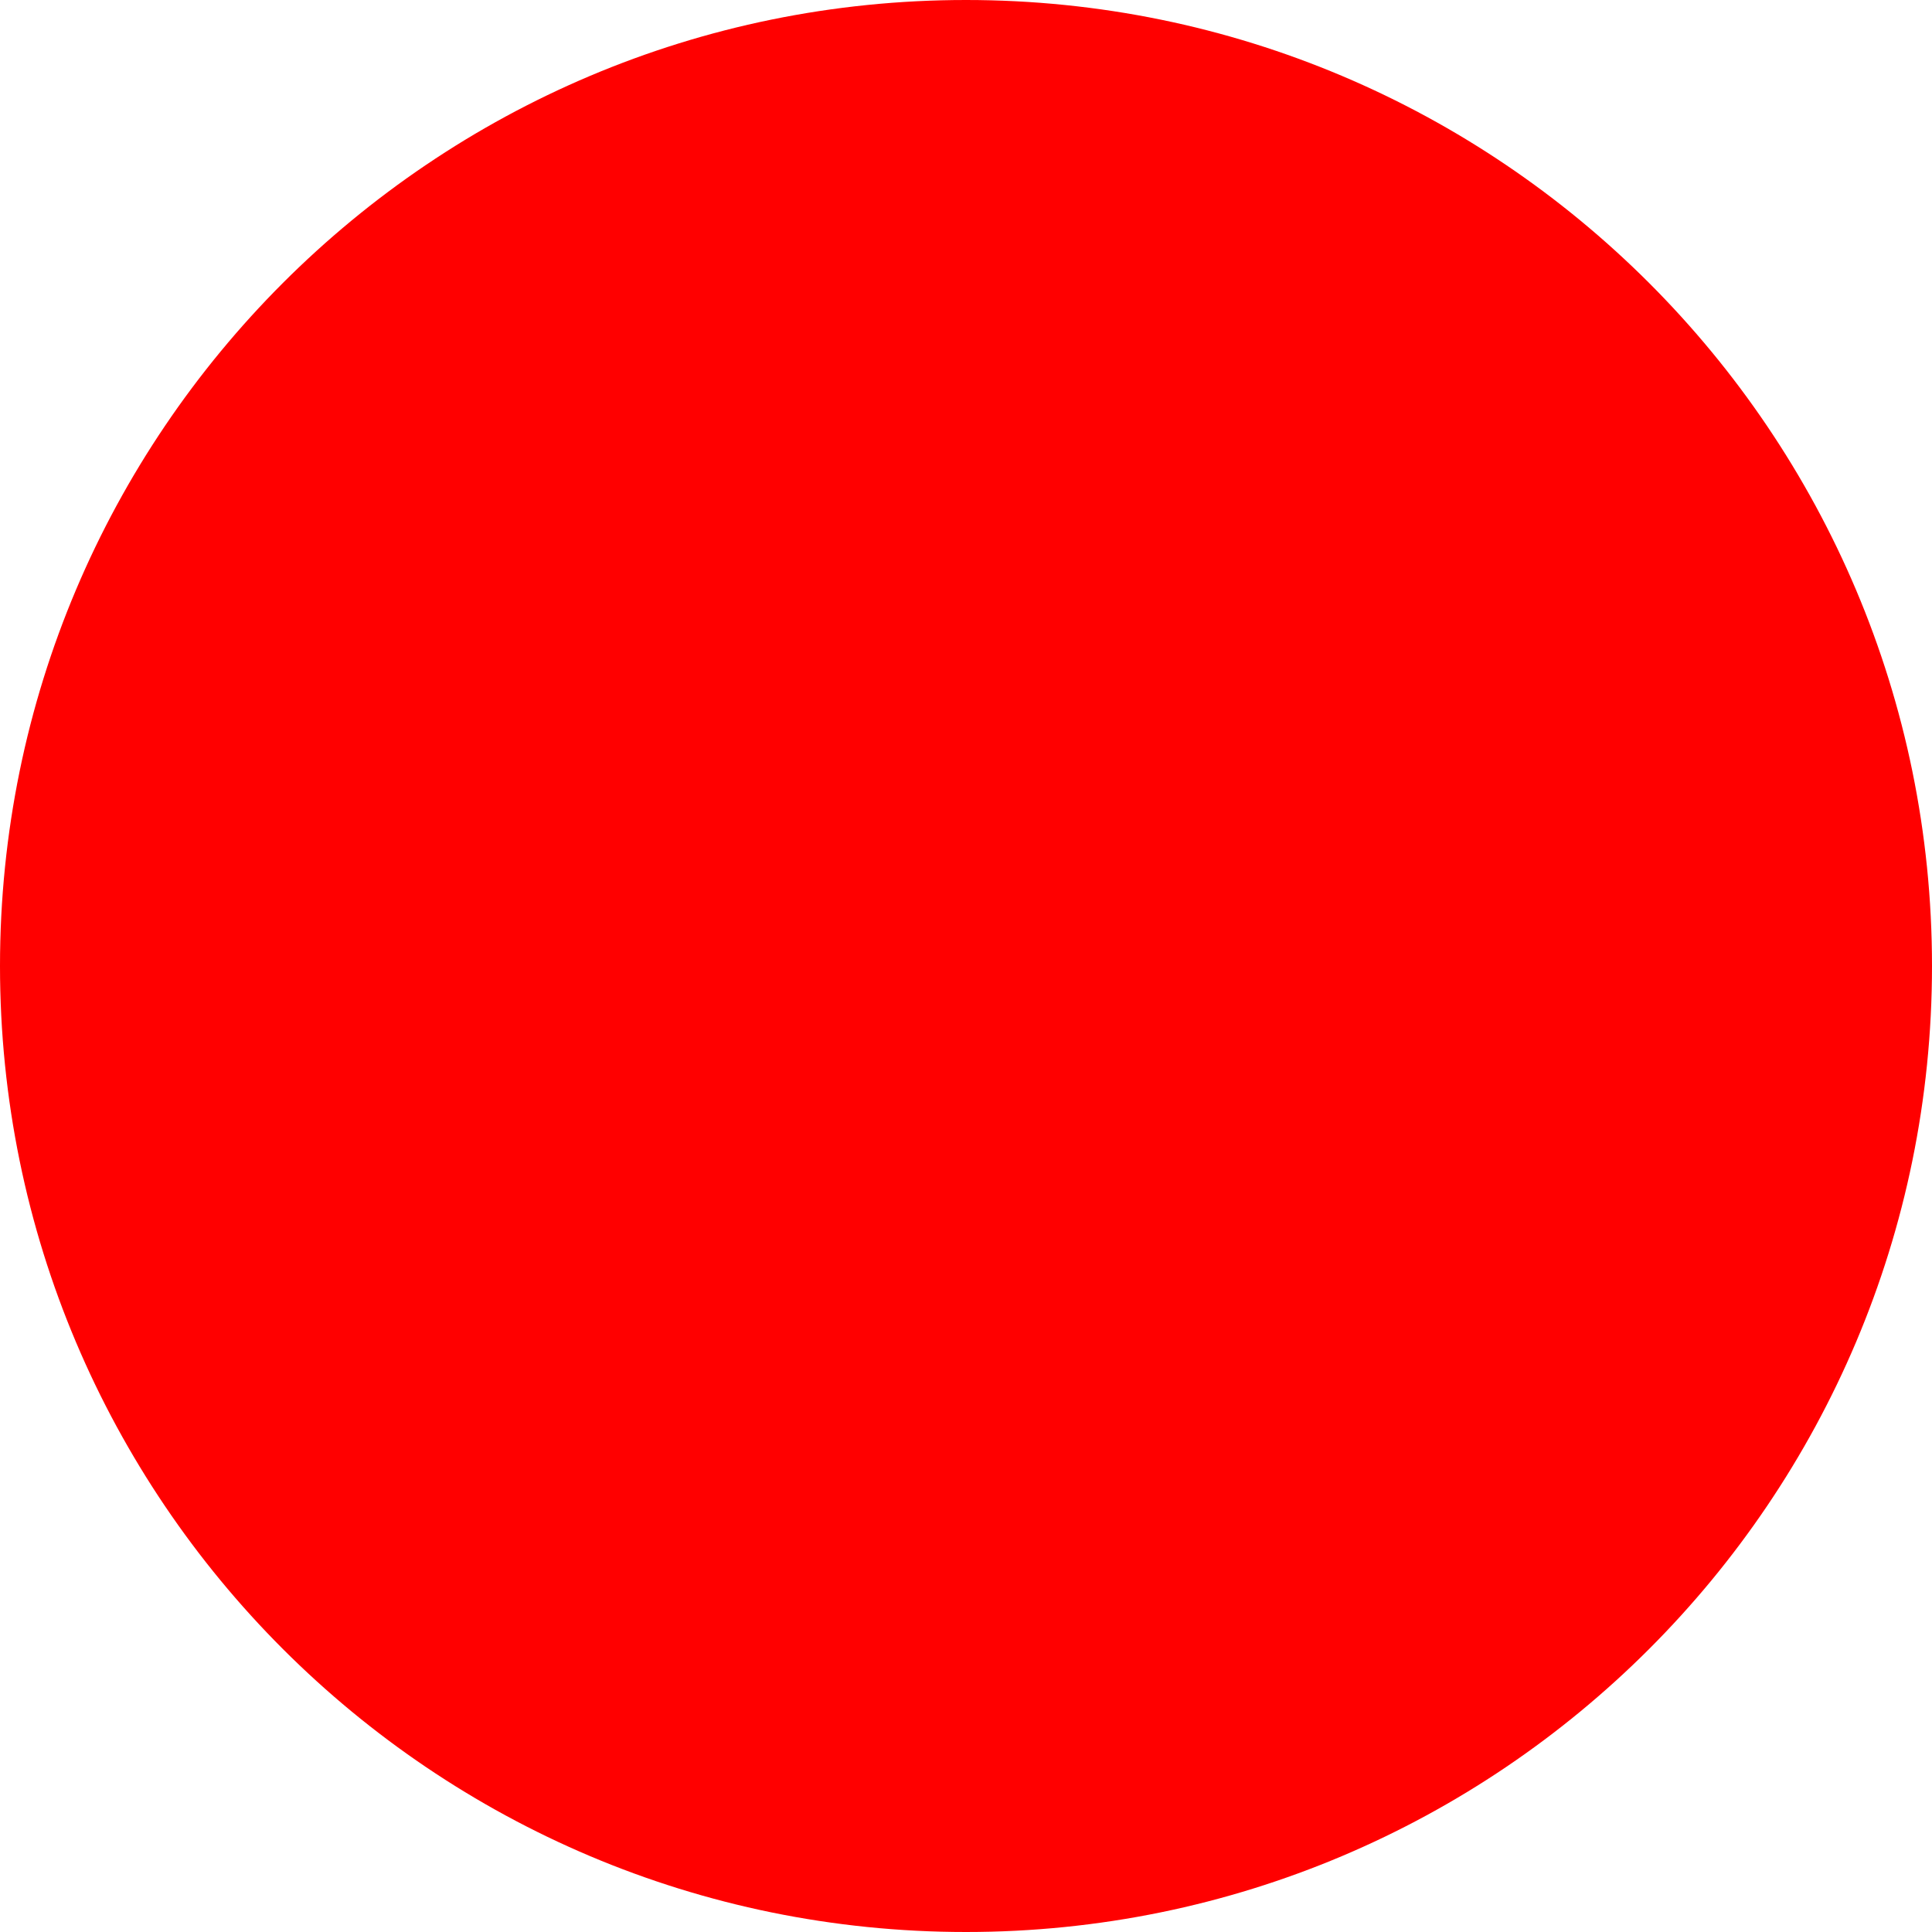
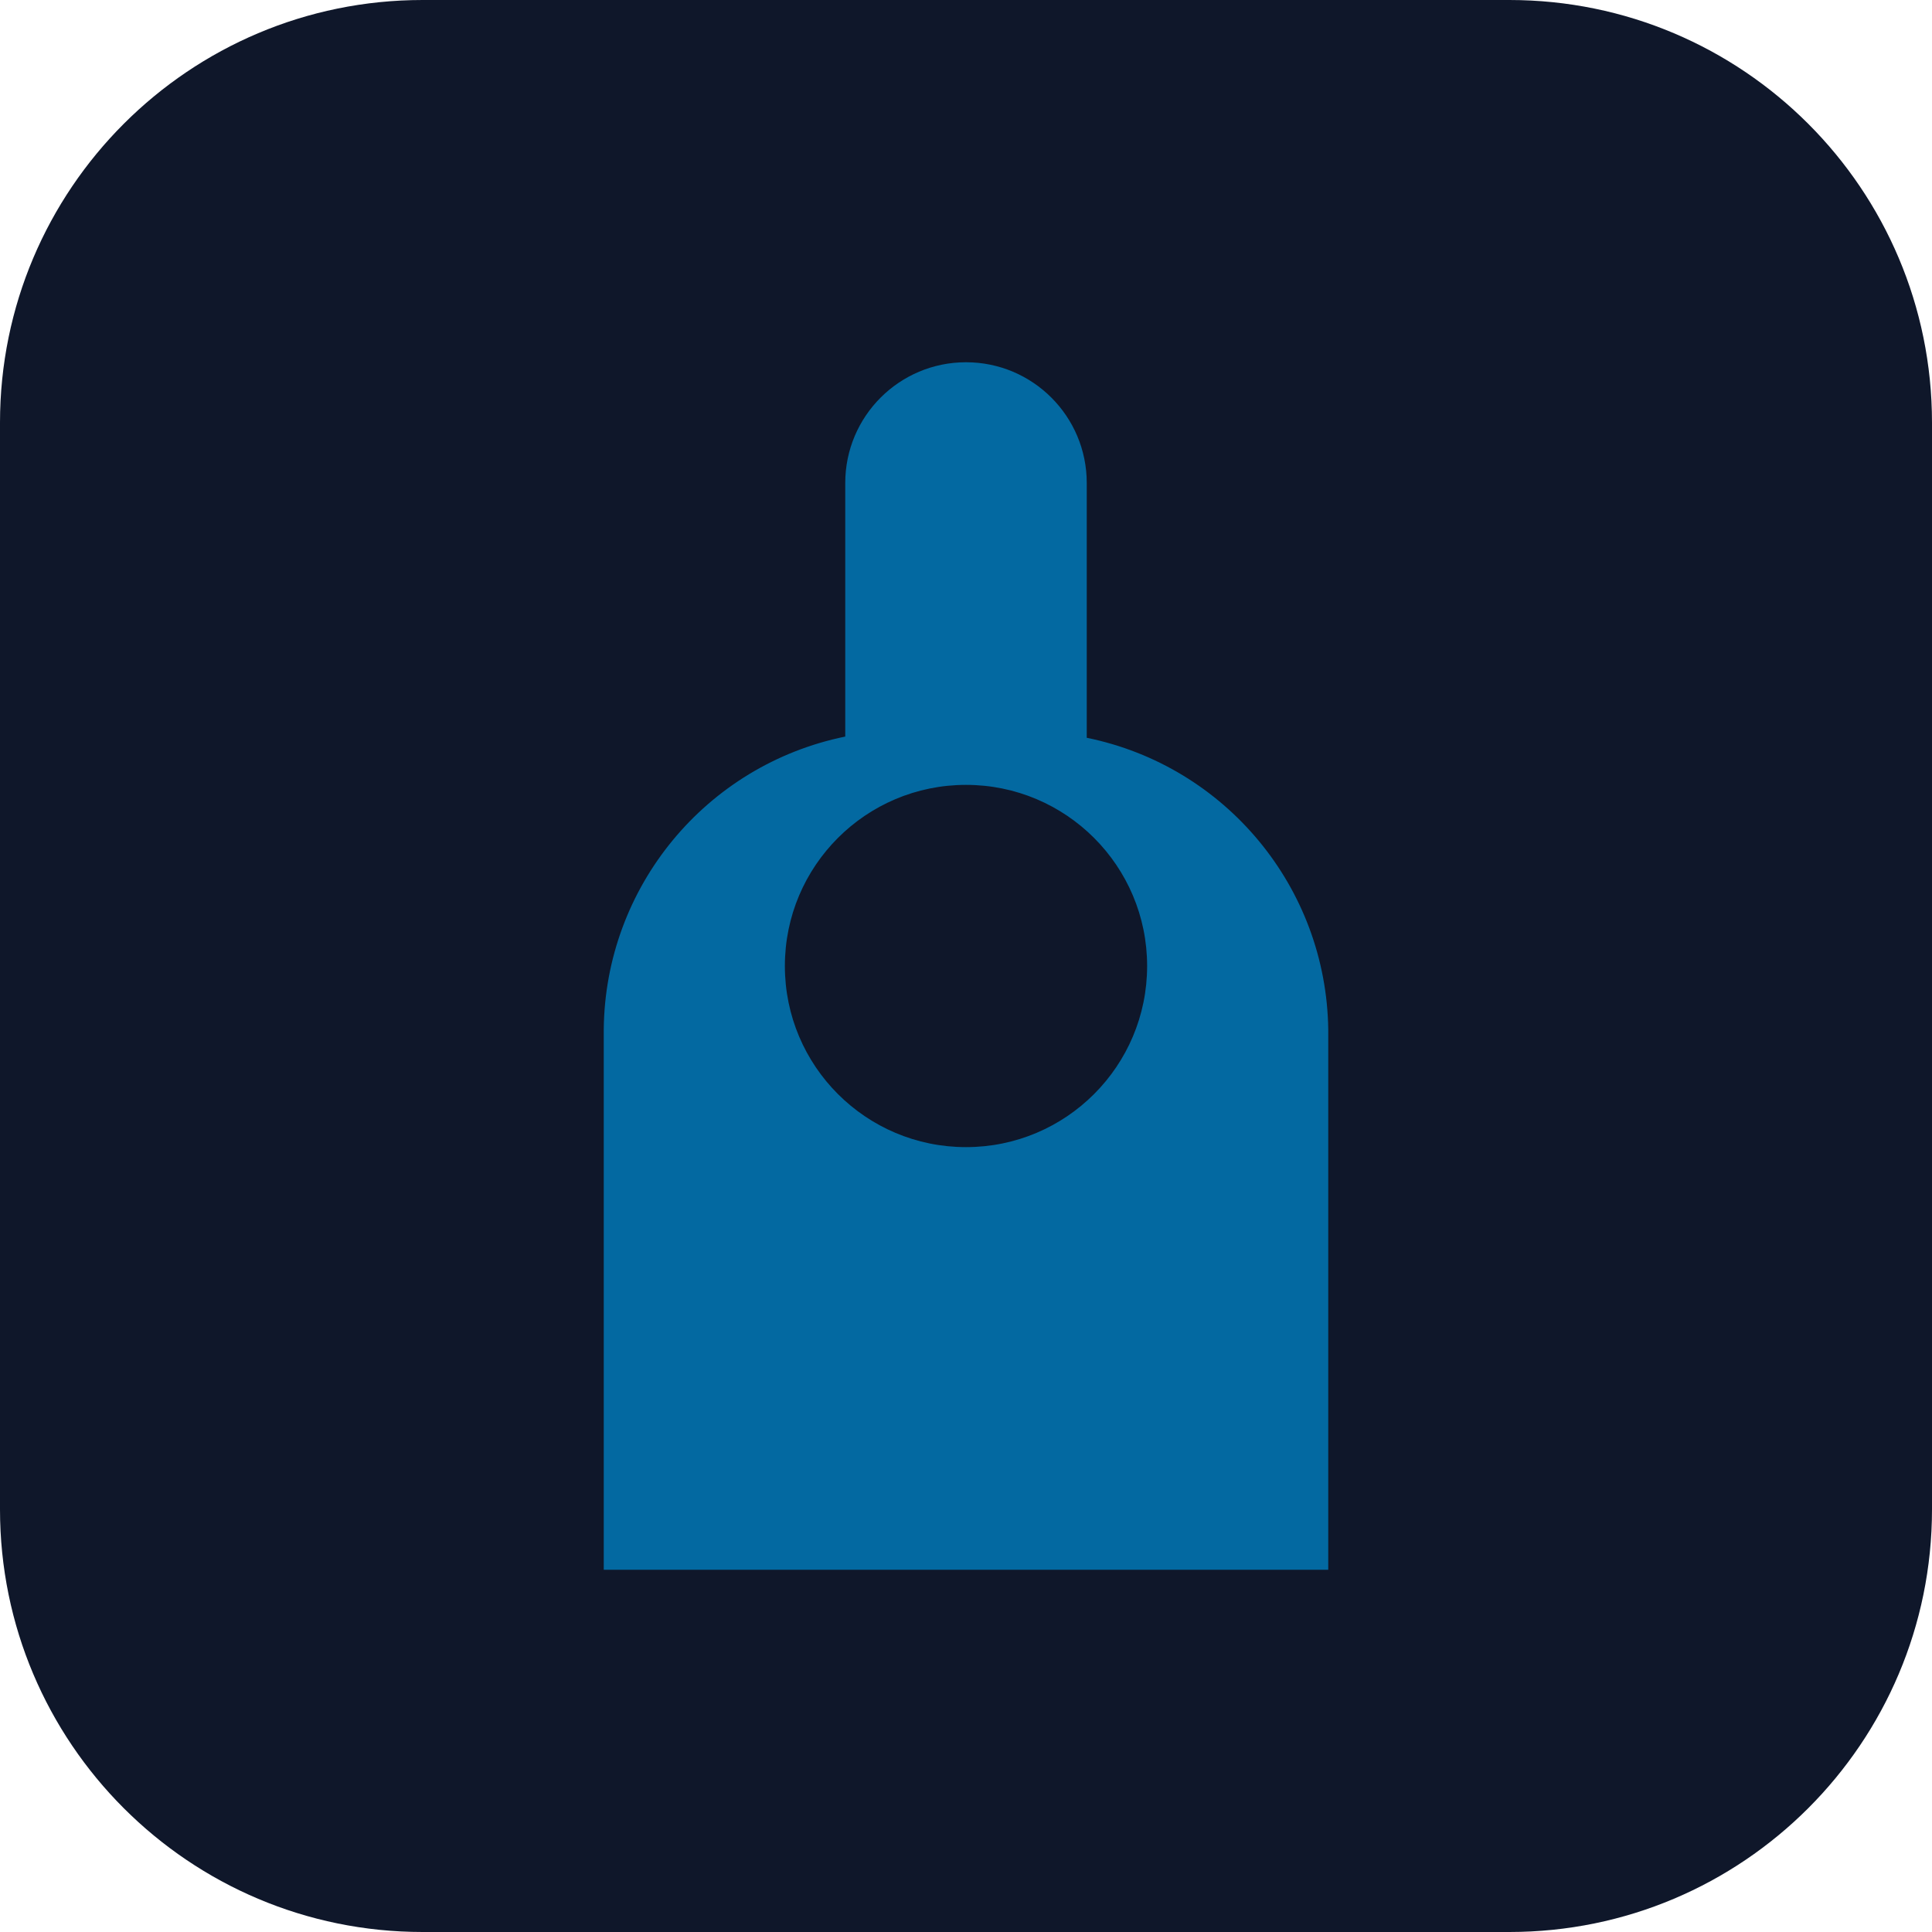
- <svg xmlns="http://www.w3.org/2000/svg" width="512" height="512">
-   <circle cx="256" cy="256" r="256" fill="red" />
+ <svg xmlns="http://www.w3.org/2000/svg" viewBox="0 0 32 32" fill="none" aria-hidden="true">
+   <rect width="32" height="32" rx="7" fill="#0f172a" />
+   <path fill="#0369a1" d="M16 6a2 2 0 0 0-2 2v4.2a5 5 0 0 0-4 4.85V26h12v-8.95a5 5 0 0 0-4-4.83V8a2 2 0 0 0-2-2Zm0 13a3 3 0 1 1 0-6 3 3 0 0 1 0 6Z" />
</svg>
